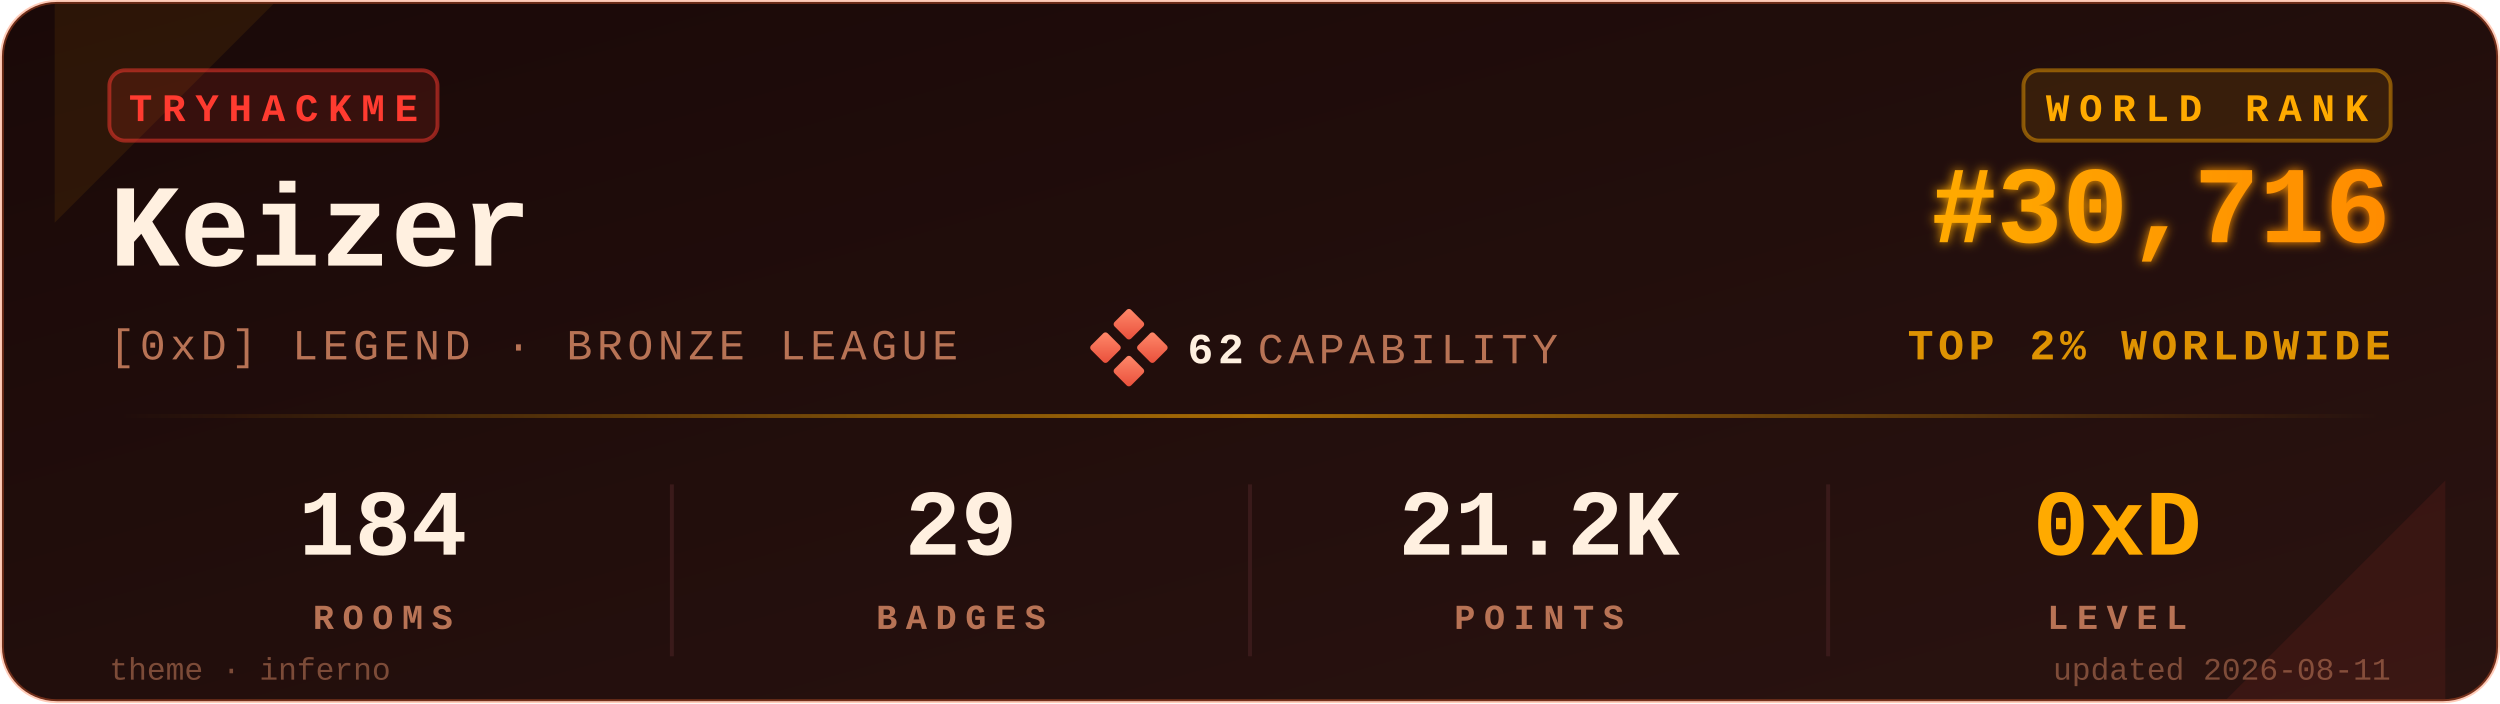
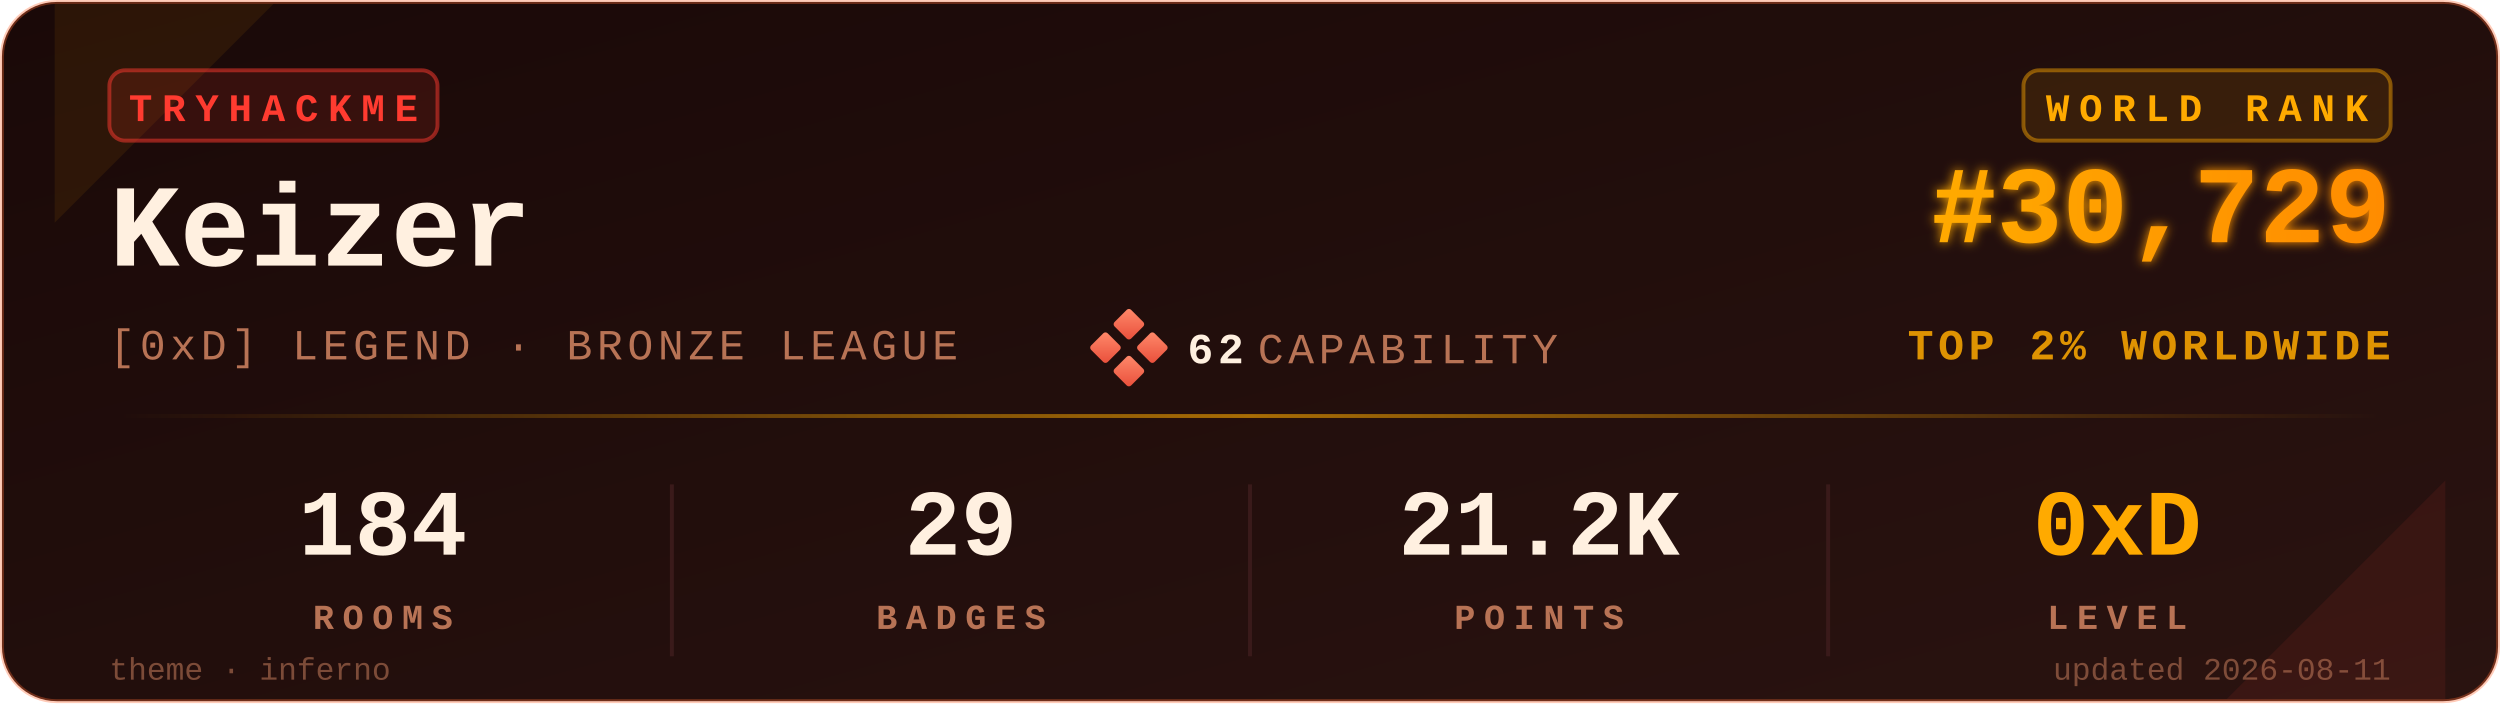
<svg xmlns="http://www.w3.org/2000/svg" viewBox="0 0 640 180" width="640" height="180" role="img" aria-label="TryHackMe stats for Keizer">
  <defs>
    <linearGradient id="bgGrad" x1="0" y1="0" x2="1" y2="1">
      <stop offset="0%" stop-color="#1a0908" />
      <stop offset="100%" stop-color="#2a1310" />
    </linearGradient>
    <linearGradient id="rankGrad" x1="0" y1="0" x2="1" y2="0">
      <stop offset="0%" stop-color="#FFAA00" />
      <stop offset="100%" stop-color="#FF8C00" />
    </linearGradient>
    <linearGradient id="accentGrad" x1="0" y1="0" x2="1" y2="0">
      <stop offset="0%" stop-color="#FFAA00" stop-opacity="0" />
      <stop offset="50%" stop-color="#FFAA00" stop-opacity="0.6" />
      <stop offset="100%" stop-color="#FFAA00" stop-opacity="0" />
    </linearGradient>
    <linearGradient id="capGrad" x1="0" y1="0" x2="1" y2="1">
      <stop offset="0%" stop-color="#ff8a6b" />
      <stop offset="100%" stop-color="#e94e3a" />
    </linearGradient>
    <filter id="glow" x="-20%" y="-20%" width="140%" height="140%">
      <feGaussianBlur stdDeviation="1.4" result="b" />
      <feMerge>
        <feMergeNode in="b" />
        <feMergeNode in="SourceGraphic" />
      </feMerge>
    </filter>
  </defs>
  <rect x="0.5" y="0.5" width="639" height="179" rx="14" ry="14" fill="url(#bgGrad)" stroke="#FF6B35" stroke-opacity="0.35" stroke-width="1" />
  <path d="M 14,1 L 70,1 L 14,57 Z" fill="#FFAA00" opacity="0.08" />
  <path d="M 626,179 L 570,179 L 626,123 Z" fill="#FF3B30" opacity="0.08" />
  <g transform="translate(28,18)">
    <rect x="0" y="0" width="84" height="18" rx="4" ry="4" fill="#FF3B30" fill-opacity="0.12" stroke="#FF3B30" stroke-opacity="0.5" />
    <text x="42" y="13" fill="#FF3B30" font-family="ui-monospace,'SF Mono','Menlo','Cascadia Code','Consolas','Liberation Mono',monospace" font-size="10" font-weight="700" letter-spacing="2.5" text-anchor="middle">TRYHACKME</text>
  </g>
  <text x="28" y="68" fill="#FFF0E0" font-family="ui-monospace,'SF Mono','Menlo','Cascadia Code','Consolas','Liberation Mono',monospace" font-size="30" font-weight="700">Keizer</text>
  <text x="28" y="92" fill="#B87355" font-family="ui-monospace,'SF Mono','Menlo','Cascadia Code','Consolas','Liberation Mono',monospace" font-size="11" font-weight="500" letter-spacing="1.2">[0xD] LEGEND · BRONZE LEAGUE</text>
  <g transform="translate(280,80)">
    <rect x="6" y="0" width="6" height="6" rx="0.8" fill="url(#capGrad)" transform="rotate(45 9 3)" />
    <rect x="0" y="6" width="6" height="6" rx="0.8" fill="url(#capGrad)" transform="rotate(45 3 9)" />
    <rect x="12" y="6" width="6" height="6" rx="0.8" fill="url(#capGrad)" transform="rotate(45 15 9)" />
    <rect x="6" y="12" width="6" height="6" rx="0.8" fill="url(#capGrad)" transform="rotate(45 9 15)" />
    <text x="24" y="13" fill="#FFF0E0" font-family="ui-monospace,'SF Mono','Menlo','Cascadia Code','Consolas','Liberation Mono',monospace" font-size="11" font-weight="700" letter-spacing="1.2">62</text>
    <text x="42" y="13" fill="#B87355" font-family="ui-monospace,'SF Mono','Menlo','Cascadia Code','Consolas','Liberation Mono',monospace" font-size="11" font-weight="500" letter-spacing="1.2">CAPABILITY</text>
  </g>
  <g transform="translate(612,18)">
    <rect x="-94" y="0" width="94" height="18" rx="4" ry="4" fill="#FFAA00" fill-opacity="0.10" stroke="#FFAA00" stroke-opacity="0.45" />
    <text x="-47" y="13" fill="#FFAA00" font-family="ui-monospace,'SF Mono','Menlo','Cascadia Code','Consolas','Liberation Mono',monospace" font-size="10" font-weight="700" letter-spacing="2.5" text-anchor="middle">WORLD RANK</text>
  </g>
-   <text x="612" y="62" fill="url(#rankGrad)" font-family="ui-monospace,'SF Mono','Menlo','Cascadia Code','Consolas','Liberation Mono',monospace" font-size="28" font-weight="700" text-anchor="end" filter="url(#glow)">#30,716</text>
+   <text x="612" y="62" fill="url(#rankGrad)" font-family="ui-monospace,'SF Mono','Menlo','Cascadia Code','Consolas','Liberation Mono',monospace" font-size="28" font-weight="700" text-anchor="end" filter="url(#glow)">#30,729</text>
  <text x="612" y="92" fill="#FFAA00" fill-opacity="0.85" font-family="ui-monospace,'SF Mono','Menlo','Cascadia Code','Consolas','Liberation Mono',monospace" font-size="11" font-weight="600" letter-spacing="1.2" text-anchor="end">TOP 2% WORLDWIDE</text>
  <rect x="28" y="106" width="584" height="1" fill="url(#accentGrad)" />
  <g font-family="ui-monospace,'SF Mono','Menlo','Cascadia Code','Consolas','Liberation Mono',monospace" text-anchor="middle">
    <text x="98" y="142" fill="#FFF0E0" font-size="24" font-weight="700">184</text>
    <text x="98" y="161" fill="#B87355" font-size="9" font-weight="600" letter-spacing="2.2">ROOMS</text>
    <text x="246" y="142" fill="#FFF0E0" font-size="24" font-weight="700">29</text>
    <text x="246" y="161" fill="#B87355" font-size="9" font-weight="600" letter-spacing="2.2">BADGES</text>
    <text x="394" y="142" fill="#FFF0E0" font-size="24" font-weight="700">21.2K</text>
    <text x="394" y="161" fill="#B87355" font-size="9" font-weight="600" letter-spacing="2.2">POINTS</text>
    <text x="542" y="142" fill="#FFAA00" font-size="24" font-weight="700">0xD</text>
    <text x="542" y="161" fill="#B87355" font-size="9" font-weight="600" letter-spacing="2.2">LEVEL</text>
  </g>
  <line x1="172" y1="124" x2="172" y2="168" stroke="#3a1a1a" stroke-width="1" />
  <line x1="320" y1="124" x2="320" y2="168" stroke="#3a1a1a" stroke-width="1" />
  <line x1="468" y1="124" x2="468" y2="168" stroke="#3a1a1a" stroke-width="1" />
  <text x="28" y="174" fill="#B87355" fill-opacity="0.6" font-family="ui-monospace,'SF Mono','Menlo','Cascadia Code','Consolas','Liberation Mono',monospace" font-size="8" font-weight="500">theme · inferno</text>
  <text x="612" y="174" fill="#B87355" fill-opacity="0.6" font-family="ui-monospace,'SF Mono','Menlo','Cascadia Code','Consolas','Liberation Mono',monospace" font-size="8" font-weight="500" text-anchor="end">updated 2026-08-11</text>
</svg>
